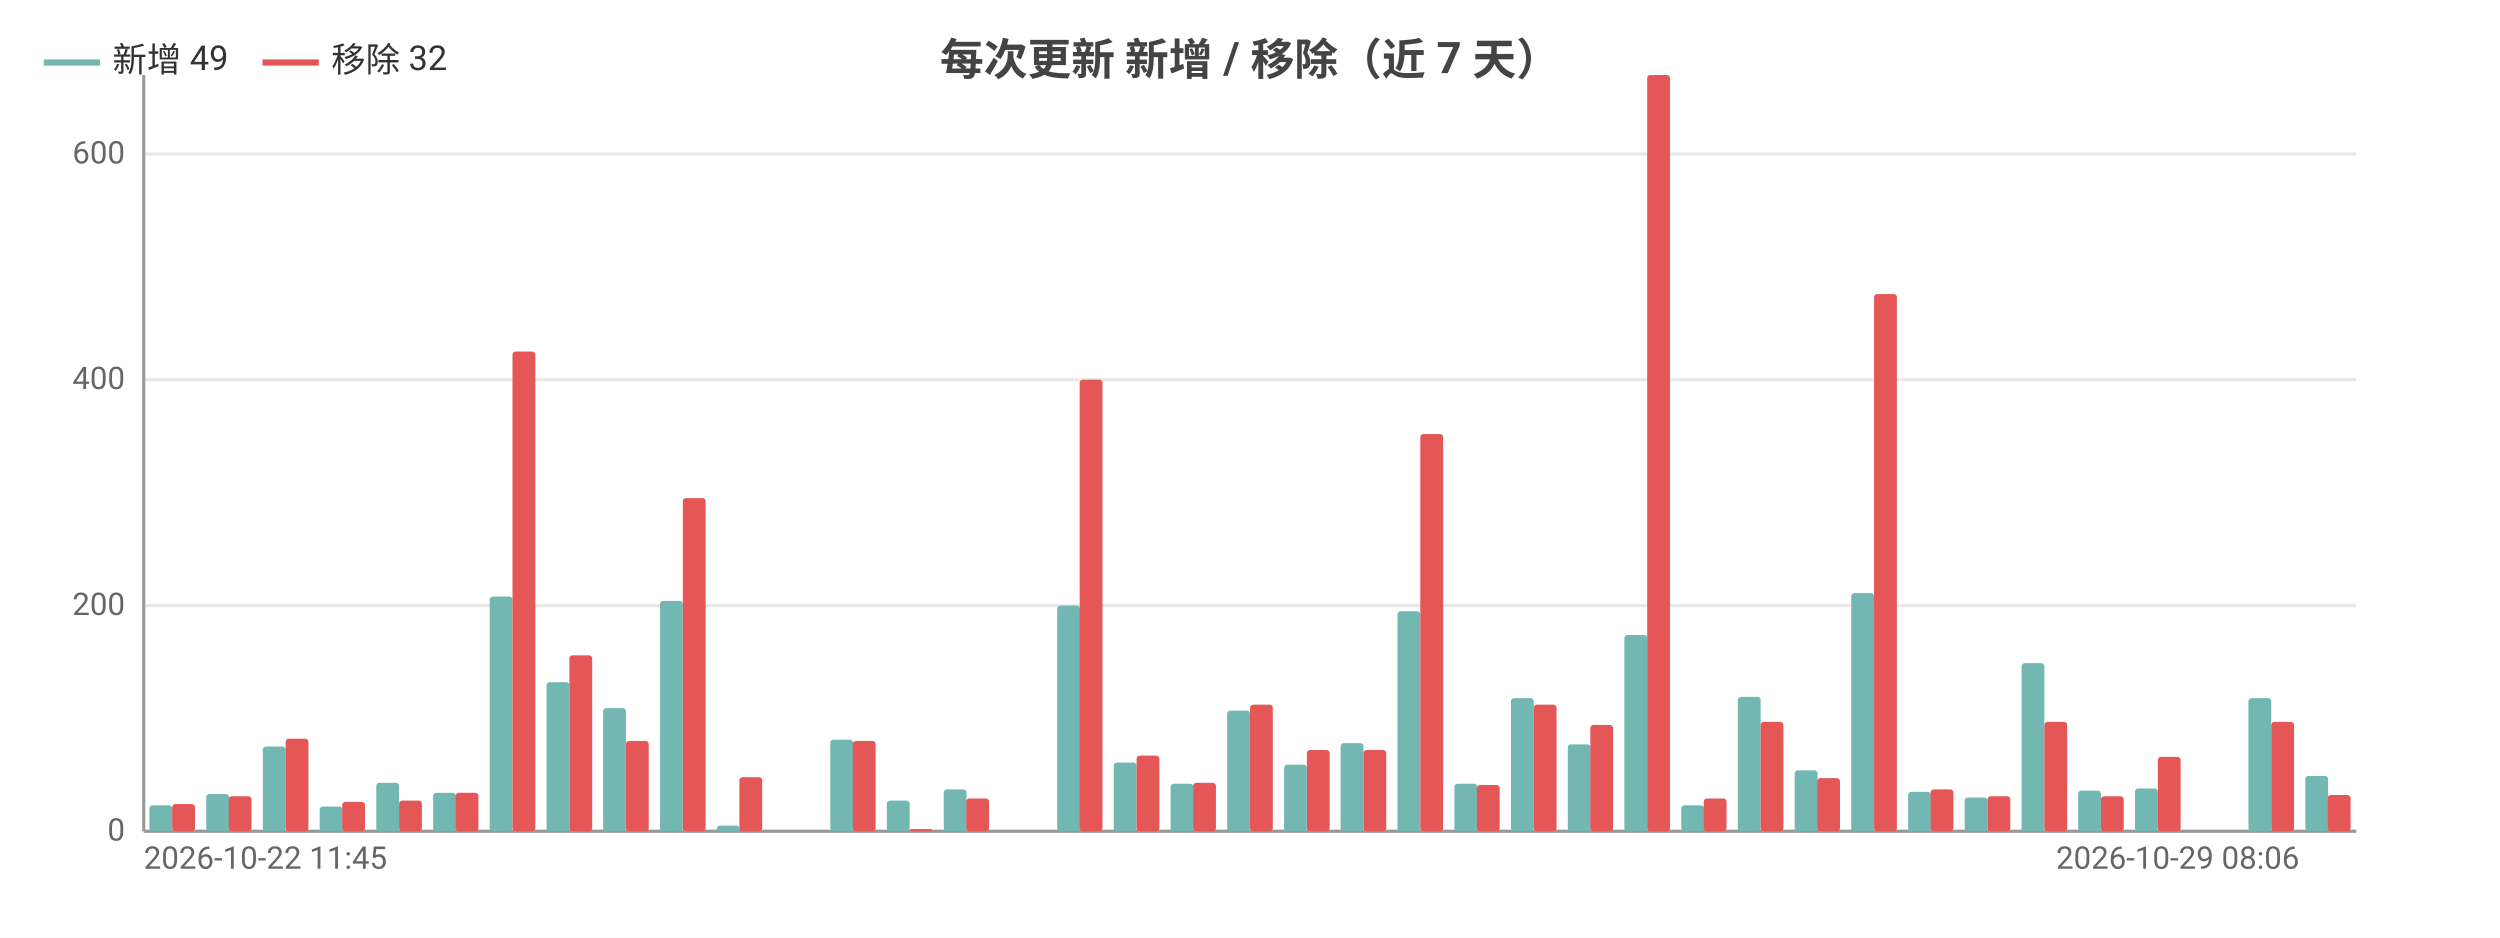
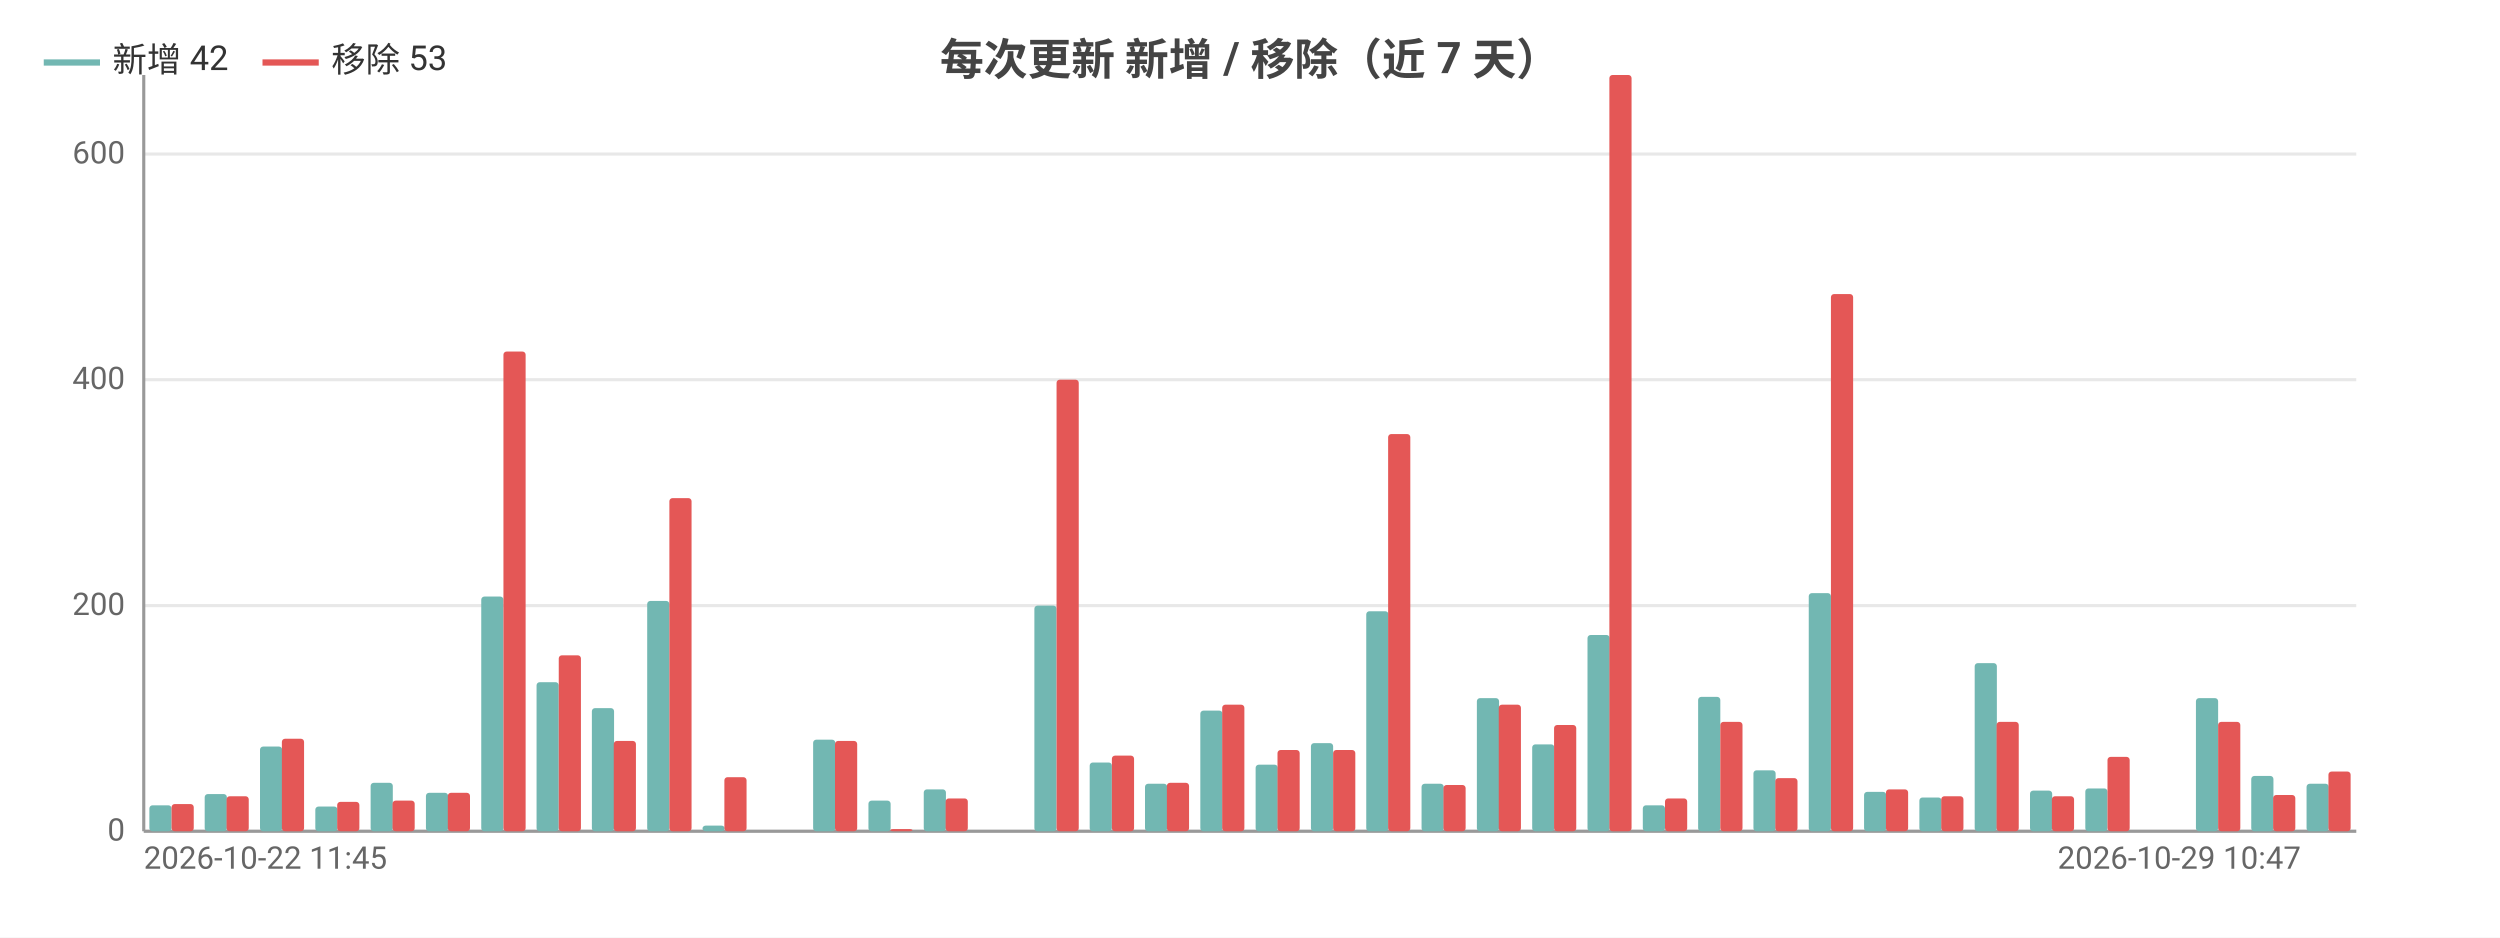
<svg xmlns="http://www.w3.org/2000/svg" width="800" height="300" viewBox="0 0 800 300">
  <rect width="800" height="300" fill="#ffffff" />
  <style>text{font-family:system-ui,-apple-system,'Segoe UI',Roboto,'PingFang SC','Microsoft YaHei','Noto Sans CJK SC',sans-serif}.g{stroke:#e8e8e8;stroke-width:1}.a{stroke:#999;stroke-width:1}.t{font-size:10px;fill:#666}.m{font-size:10px;text-anchor:middle;fill:#666}.e{font-size:10px;text-anchor:end;fill:#666}.l{font-size:11px;fill:#333}.tt{font-size:14px;font-weight:600;text-anchor:middle;fill:#444}.em{font-size:13px;text-anchor:middle;fill:#999}</style>
  <text class="tt" x="400.0" y="24">每次更新 新增 / 移除（近 7 天）</text>
  <line class="g" x1="46" y1="266" x2="754" y2="266" />
  <text class="e" x="40" y="269">0</text>
  <line class="g" x1="46" y1="193.8" x2="754" y2="193.8" />
  <text class="e" x="40" y="196.8">200</text>
  <line class="g" x1="46" y1="121.5" x2="754" y2="121.5" />
  <text class="e" x="40" y="124.5">400</text>
  <line class="g" x1="46" y1="49.3" x2="754" y2="49.3" />
  <text class="e" x="40" y="52.3">600</text>
  <line class="a" x1="46" y1="24" x2="46" y2="266" />
  <line class="a" x1="46" y1="266" x2="754" y2="266" />
-   <rect x="47.8" y="257.7" width="7.3" height="8.3" fill="#72b7b2" rx="1" />
-   <rect x="55.1" y="257.3" width="7.3" height="8.7" fill="#e45756" rx="1" />
-   <rect x="66.0" y="254.1" width="7.3" height="11.9" fill="#72b7b2" rx="1" />
-   <rect x="73.2" y="254.8" width="7.3" height="11.2" fill="#e45756" rx="1" />
-   <rect x="84.1" y="238.9" width="7.3" height="27.1" fill="#72b7b2" rx="1" />
-   <rect x="91.4" y="236.4" width="7.3" height="29.6" fill="#e45756" rx="1" />
-   <rect x="102.3" y="258.1" width="7.3" height="7.9" fill="#72b7b2" rx="1" />
-   <rect x="109.5" y="256.6" width="7.3" height="9.4" fill="#e45756" rx="1" />
-   <rect x="120.4" y="250.5" width="7.3" height="15.5" fill="#72b7b2" rx="1" />
-   <rect x="127.7" y="256.2" width="7.3" height="9.8" fill="#e45756" rx="1" />
-   <rect x="138.6" y="253.7" width="7.3" height="12.3" fill="#72b7b2" rx="1" />
-   <rect x="145.8" y="253.7" width="7.3" height="12.3" fill="#e45756" rx="1" />
-   <rect x="156.7" y="190.9" width="7.3" height="75.1" fill="#72b7b2" rx="1" />
-   <rect x="164" y="112.5" width="7.3" height="153.5" fill="#e45756" rx="1" />
-   <rect x="174.9" y="218.3" width="7.3" height="47.7" fill="#72b7b2" rx="1" />
-   <rect x="182.2" y="209.7" width="7.3" height="56.3" fill="#e45756" rx="1" />
-   <rect x="193.0" y="226.6" width="7.3" height="39.4" fill="#72b7b2" rx="1" />
-   <rect x="200.3" y="237.1" width="7.3" height="28.9" fill="#e45756" rx="1" />
-   <rect x="211.2" y="192.3" width="7.3" height="73.7" fill="#72b7b2" rx="1" />
-   <rect x="218.5" y="159.4" width="7.3" height="106.6" fill="#e45756" rx="1" />
-   <rect x="229.4" y="264.2" width="7.3" height="1.8" fill="#72b7b2" rx="1" />
-   <rect x="236.6" y="248.7" width="7.3" height="17.3" fill="#e45756" rx="1" />
-   <rect x="247.5" y="266" width="7.3" height="0" fill="#72b7b2" rx="1" />
-   <rect x="254.8" y="266" width="7.3" height="0" fill="#e45756" rx="1" />
-   <rect x="265.7" y="236.7" width="7.3" height="29.3" fill="#72b7b2" rx="1" />
-   <rect x="272.9" y="237.1" width="7.3" height="28.9" fill="#e45756" rx="1" />
-   <rect x="283.8" y="256.2" width="7.3" height="9.8" fill="#72b7b2" rx="1" />
-   <rect x="291.1" y="265.3" width="7.3" height="0.7" fill="#e45756" rx="1" />
-   <rect x="302.0" y="252.6" width="7.3" height="13.4" fill="#72b7b2" rx="1" />
-   <rect x="309.2" y="255.5" width="7.3" height="10.5" fill="#e45756" rx="1" />
-   <rect x="320.1" y="266" width="7.3" height="0" fill="#72b7b2" rx="1" />
-   <rect x="327.4" y="266" width="7.3" height="0" fill="#e45756" rx="1" />
-   <rect x="338.3" y="193.8" width="7.3" height="72.2" fill="#72b7b2" rx="1" />
-   <rect x="345.5" y="121.5" width="7.3" height="144.5" fill="#e45756" rx="1" />
-   <rect x="356.4" y="244.0" width="7.3" height="22.0" fill="#72b7b2" rx="1" />
-   <rect x="363.7" y="241.8" width="7.3" height="24.2" fill="#e45756" rx="1" />
-   <rect x="374.6" y="250.8" width="7.3" height="15.2" fill="#72b7b2" rx="1" />
-   <rect x="381.8" y="250.5" width="7.3" height="15.5" fill="#e45756" rx="1" />
-   <rect x="392.7" y="227.4" width="7.3" height="38.6" fill="#72b7b2" rx="1" />
-   <rect x="400" y="225.5" width="7.3" height="40.5" fill="#e45756" rx="1" />
-   <rect x="410.9" y="244.7" width="7.3" height="21.3" fill="#72b7b2" rx="1" />
-   <rect x="418.2" y="240.0" width="7.3" height="26.0" fill="#e45756" rx="1" />
-   <rect x="429.0" y="237.8" width="7.3" height="28.2" fill="#72b7b2" rx="1" />
-   <rect x="436.3" y="240.0" width="7.3" height="26.0" fill="#e45756" rx="1" />
-   <rect x="447.2" y="195.6" width="7.3" height="70.4" fill="#72b7b2" rx="1" />
-   <rect x="454.5" y="138.9" width="7.3" height="127.1" fill="#e45756" rx="1" />
-   <rect x="465.4" y="250.8" width="7.3" height="15.2" fill="#72b7b2" rx="1" />
-   <rect x="472.6" y="251.2" width="7.3" height="14.8" fill="#e45756" rx="1" />
-   <rect x="483.5" y="223.4" width="7.3" height="42.6" fill="#72b7b2" rx="1" />
-   <rect x="490.8" y="225.5" width="7.3" height="40.5" fill="#e45756" rx="1" />
-   <rect x="501.7" y="238.2" width="7.3" height="27.8" fill="#72b7b2" rx="1" />
-   <rect x="508.9" y="232.0" width="7.3" height="34.0" fill="#e45756" rx="1" />
-   <rect x="519.8" y="203.2" width="7.3" height="62.8" fill="#72b7b2" rx="1" />
-   <rect x="527.1" y="24" width="7.3" height="242" fill="#e45756" rx="1" />
-   <rect x="538.0" y="257.7" width="7.3" height="8.3" fill="#72b7b2" rx="1" />
-   <rect x="545.2" y="255.5" width="7.3" height="10.5" fill="#e45756" rx="1" />
-   <rect x="556.1" y="223.0" width="7.3" height="43.0" fill="#72b7b2" rx="1" />
-   <rect x="563.4" y="231.0" width="7.3" height="35.0" fill="#e45756" rx="1" />
-   <rect x="574.3" y="246.5" width="7.3" height="19.5" fill="#72b7b2" rx="1" />
-   <rect x="581.5" y="249.0" width="7.3" height="17.0" fill="#e45756" rx="1" />
-   <rect x="592.4" y="189.8" width="7.3" height="76.2" fill="#72b7b2" rx="1" />
-   <rect x="599.7" y="94.1" width="7.3" height="171.9" fill="#e45756" rx="1" />
-   <rect x="610.6" y="253.4" width="7.3" height="12.6" fill="#72b7b2" rx="1" />
-   <rect x="617.8" y="252.6" width="7.3" height="13.4" fill="#e45756" rx="1" />
-   <rect x="628.7" y="255.2" width="7.3" height="10.8" fill="#72b7b2" rx="1" />
-   <rect x="636" y="254.8" width="7.3" height="11.2" fill="#e45756" rx="1" />
-   <rect x="646.9" y="212.2" width="7.3" height="53.8" fill="#72b7b2" rx="1" />
-   <rect x="654.2" y="231.0" width="7.3" height="35.0" fill="#e45756" rx="1" />
-   <rect x="665.0" y="253.0" width="7.3" height="13.0" fill="#72b7b2" rx="1" />
-   <rect x="672.3" y="254.8" width="7.3" height="11.2" fill="#e45756" rx="1" />
-   <rect x="683.2" y="252.3" width="7.3" height="13.7" fill="#72b7b2" rx="1" />
-   <rect x="690.5" y="242.2" width="7.3" height="23.8" fill="#e45756" rx="1" />
-   <rect x="701.4" y="266" width="7.3" height="0" fill="#72b7b2" rx="1" />
-   <rect x="708.6" y="266" width="7.3" height="0" fill="#e45756" rx="1" />
-   <rect x="719.5" y="223.4" width="7.3" height="42.6" fill="#72b7b2" rx="1" />
-   <rect x="726.8" y="231.0" width="7.3" height="35.0" fill="#e45756" rx="1" />
-   <rect x="737.7" y="248.3" width="7.3" height="17.7" fill="#72b7b2" rx="1" />
-   <rect x="744.9" y="254.4" width="7.3" height="11.6" fill="#e45756" rx="1" />
+   <rect x="47.8" y="257.7" width="7.1" height="8.3" fill="#72b7b2" rx="1" />
+   <rect x="54.9" y="257.3" width="7.1" height="8.7" fill="#e45756" rx="1" />
+   <rect x="65.5" y="254.1" width="7.1" height="11.9" fill="#72b7b2" rx="1" />
+   <rect x="72.5" y="254.8" width="7.1" height="11.2" fill="#e45756" rx="1" />
+   <rect x="83.2" y="238.9" width="7.1" height="27.1" fill="#72b7b2" rx="1" />
+   <rect x="90.2" y="236.4" width="7.1" height="29.6" fill="#e45756" rx="1" />
+   <rect x="100.9" y="258.1" width="7.1" height="7.9" fill="#72b7b2" rx="1" />
+   <rect x="107.9" y="256.6" width="7.1" height="9.4" fill="#e45756" rx="1" />
+   <rect x="118.6" y="250.5" width="7.1" height="15.5" fill="#72b7b2" rx="1" />
+   <rect x="125.6" y="256.2" width="7.1" height="9.8" fill="#e45756" rx="1" />
+   <rect x="136.3" y="253.7" width="7.1" height="12.3" fill="#72b7b2" rx="1" />
+   <rect x="143.3" y="253.7" width="7.1" height="12.3" fill="#e45756" rx="1" />
+   <rect x="154.0" y="190.9" width="7.1" height="75.1" fill="#72b7b2" rx="1" />
+   <rect x="161.1" y="112.5" width="7.1" height="153.5" fill="#e45756" rx="1" />
+   <rect x="171.7" y="218.3" width="7.1" height="47.7" fill="#72b7b2" rx="1" />
+   <rect x="178.8" y="209.7" width="7.1" height="56.3" fill="#e45756" rx="1" />
+   <rect x="189.4" y="226.6" width="7.1" height="39.4" fill="#72b7b2" rx="1" />
+   <rect x="196.4" y="237.1" width="7.1" height="28.9" fill="#e45756" rx="1" />
+   <rect x="207.1" y="192.3" width="7.1" height="73.7" fill="#72b7b2" rx="1" />
+   <rect x="214.2" y="159.4" width="7.1" height="106.6" fill="#e45756" rx="1" />
+   <rect x="224.8" y="264.2" width="7.1" height="1.8" fill="#72b7b2" rx="1" />
+   <rect x="231.8" y="248.7" width="7.1" height="17.3" fill="#e45756" rx="1" />
+   <rect x="242.5" y="266" width="7.1" height="0" fill="#72b7b2" rx="1" />
+   <rect x="249.5" y="266" width="7.1" height="0" fill="#e45756" rx="1" />
+   <rect x="260.2" y="236.7" width="7.1" height="29.3" fill="#72b7b2" rx="1" />
+   <rect x="267.2" y="237.1" width="7.1" height="28.9" fill="#e45756" rx="1" />
+   <rect x="277.9" y="256.2" width="7.1" height="9.8" fill="#72b7b2" rx="1" />
+   <rect x="284.9" y="265.3" width="7.1" height="0.7" fill="#e45756" rx="1" />
+   <rect x="295.6" y="252.6" width="7.1" height="13.4" fill="#72b7b2" rx="1" />
+   <rect x="302.6" y="255.5" width="7.1" height="10.5" fill="#e45756" rx="1" />
+   <rect x="313.3" y="266" width="7.1" height="0" fill="#72b7b2" rx="1" />
+   <rect x="320.3" y="266" width="7.1" height="0" fill="#e45756" rx="1" />
+   <rect x="331.0" y="193.8" width="7.1" height="72.2" fill="#72b7b2" rx="1" />
+   <rect x="338.1" y="121.5" width="7.1" height="144.5" fill="#e45756" rx="1" />
+   <rect x="348.7" y="244.0" width="7.1" height="22.0" fill="#72b7b2" rx="1" />
+   <rect x="355.8" y="241.8" width="7.1" height="24.2" fill="#e45756" rx="1" />
+   <rect x="366.4" y="250.8" width="7.1" height="15.2" fill="#72b7b2" rx="1" />
+   <rect x="373.4" y="250.5" width="7.1" height="15.5" fill="#e45756" rx="1" />
+   <rect x="384.1" y="227.4" width="7.1" height="38.6" fill="#72b7b2" rx="1" />
+   <rect x="391.1" y="225.5" width="7.1" height="40.5" fill="#e45756" rx="1" />
+   <rect x="401.8" y="244.7" width="7.1" height="21.3" fill="#72b7b2" rx="1" />
+   <rect x="408.8" y="240.0" width="7.1" height="26.0" fill="#e45756" rx="1" />
+   <rect x="419.5" y="237.8" width="7.1" height="28.2" fill="#72b7b2" rx="1" />
+   <rect x="426.6" y="240.0" width="7.1" height="26.0" fill="#e45756" rx="1" />
+   <rect x="437.2" y="195.6" width="7.1" height="70.4" fill="#72b7b2" rx="1" />
+   <rect x="444.2" y="138.9" width="7.1" height="127.1" fill="#e45756" rx="1" />
+   <rect x="454.9" y="250.8" width="7.1" height="15.2" fill="#72b7b2" rx="1" />
+   <rect x="461.9" y="251.2" width="7.1" height="14.8" fill="#e45756" rx="1" />
+   <rect x="472.6" y="223.4" width="7.1" height="42.6" fill="#72b7b2" rx="1" />
+   <rect x="479.6" y="225.5" width="7.1" height="40.5" fill="#e45756" rx="1" />
+   <rect x="490.3" y="238.2" width="7.1" height="27.8" fill="#72b7b2" rx="1" />
+   <rect x="497.3" y="232.0" width="7.1" height="34.0" fill="#e45756" rx="1" />
+   <rect x="508.0" y="203.2" width="7.1" height="62.8" fill="#72b7b2" rx="1" />
+   <rect x="515.0" y="24" width="7.1" height="242" fill="#e45756" rx="1" />
+   <rect x="525.7" y="257.7" width="7.1" height="8.3" fill="#72b7b2" rx="1" />
+   <rect x="532.8" y="255.5" width="7.1" height="10.5" fill="#e45756" rx="1" />
+   <rect x="543.4" y="223.0" width="7.1" height="43.0" fill="#72b7b2" rx="1" />
+   <rect x="550.5" y="231.0" width="7.1" height="35.0" fill="#e45756" rx="1" />
+   <rect x="561.1" y="246.5" width="7.1" height="19.5" fill="#72b7b2" rx="1" />
+   <rect x="568.1" y="249.0" width="7.1" height="17.0" fill="#e45756" rx="1" />
+   <rect x="578.8" y="189.8" width="7.1" height="76.2" fill="#72b7b2" rx="1" />
+   <rect x="585.9" y="94.1" width="7.1" height="171.9" fill="#e45756" rx="1" />
+   <rect x="596.5" y="253.4" width="7.1" height="12.6" fill="#72b7b2" rx="1" />
+   <rect x="603.5" y="252.6" width="7.1" height="13.4" fill="#e45756" rx="1" />
+   <rect x="614.2" y="255.2" width="7.1" height="10.8" fill="#72b7b2" rx="1" />
+   <rect x="621.2" y="254.8" width="7.1" height="11.2" fill="#e45756" rx="1" />
+   <rect x="631.9" y="212.2" width="7.1" height="53.8" fill="#72b7b2" rx="1" />
+   <rect x="638.9" y="231.0" width="7.1" height="35.0" fill="#e45756" rx="1" />
+   <rect x="649.6" y="253.0" width="7.1" height="13.0" fill="#72b7b2" rx="1" />
+   <rect x="656.6" y="254.8" width="7.1" height="11.2" fill="#e45756" rx="1" />
+   <rect x="667.3" y="252.3" width="7.1" height="13.7" fill="#72b7b2" rx="1" />
+   <rect x="674.4" y="242.2" width="7.1" height="23.8" fill="#e45756" rx="1" />
+   <rect x="685.0" y="266" width="7.1" height="0" fill="#72b7b2" rx="1" />
+   <rect x="692.0" y="266" width="7.1" height="0" fill="#e45756" rx="1" />
+   <rect x="702.7" y="223.4" width="7.1" height="42.6" fill="#72b7b2" rx="1" />
+   <rect x="709.8" y="231.0" width="7.1" height="35.0" fill="#e45756" rx="1" />
+   <rect x="720.4" y="248.3" width="7.1" height="17.7" fill="#72b7b2" rx="1" />
+   <rect x="727.4" y="254.4" width="7.1" height="11.6" fill="#e45756" rx="1" />
+   <rect x="738.1" y="250.8" width="7.1" height="15.2" fill="#72b7b2" rx="1" />
+   <rect x="745.1" y="246.9" width="7.1" height="19.1" fill="#e45756" rx="1" />
  <text class="t" x="46" y="278">2026-10-22 11:45</text>
-   <text class="e" x="735.8" y="278">2026-10-29 08:06</text>
+   <text class="e" x="736.3" y="278">2026-10-29 10:47</text>
  <line x1="14" y1="20" x2="32" y2="20" stroke="#72b7b2" stroke-width="2" />
-   <text class="l" x="36" y="23">新增 49</text>
+   <text class="l" x="36" y="23">新增 42</text>
  <line x1="84.0" y1="20" x2="102.0" y2="20" stroke="#e45756" stroke-width="2" />
-   <text class="l" x="106.0" y="23">移除 32</text>
+   <text class="l" x="106.0" y="23">移除 53</text>
</svg>
